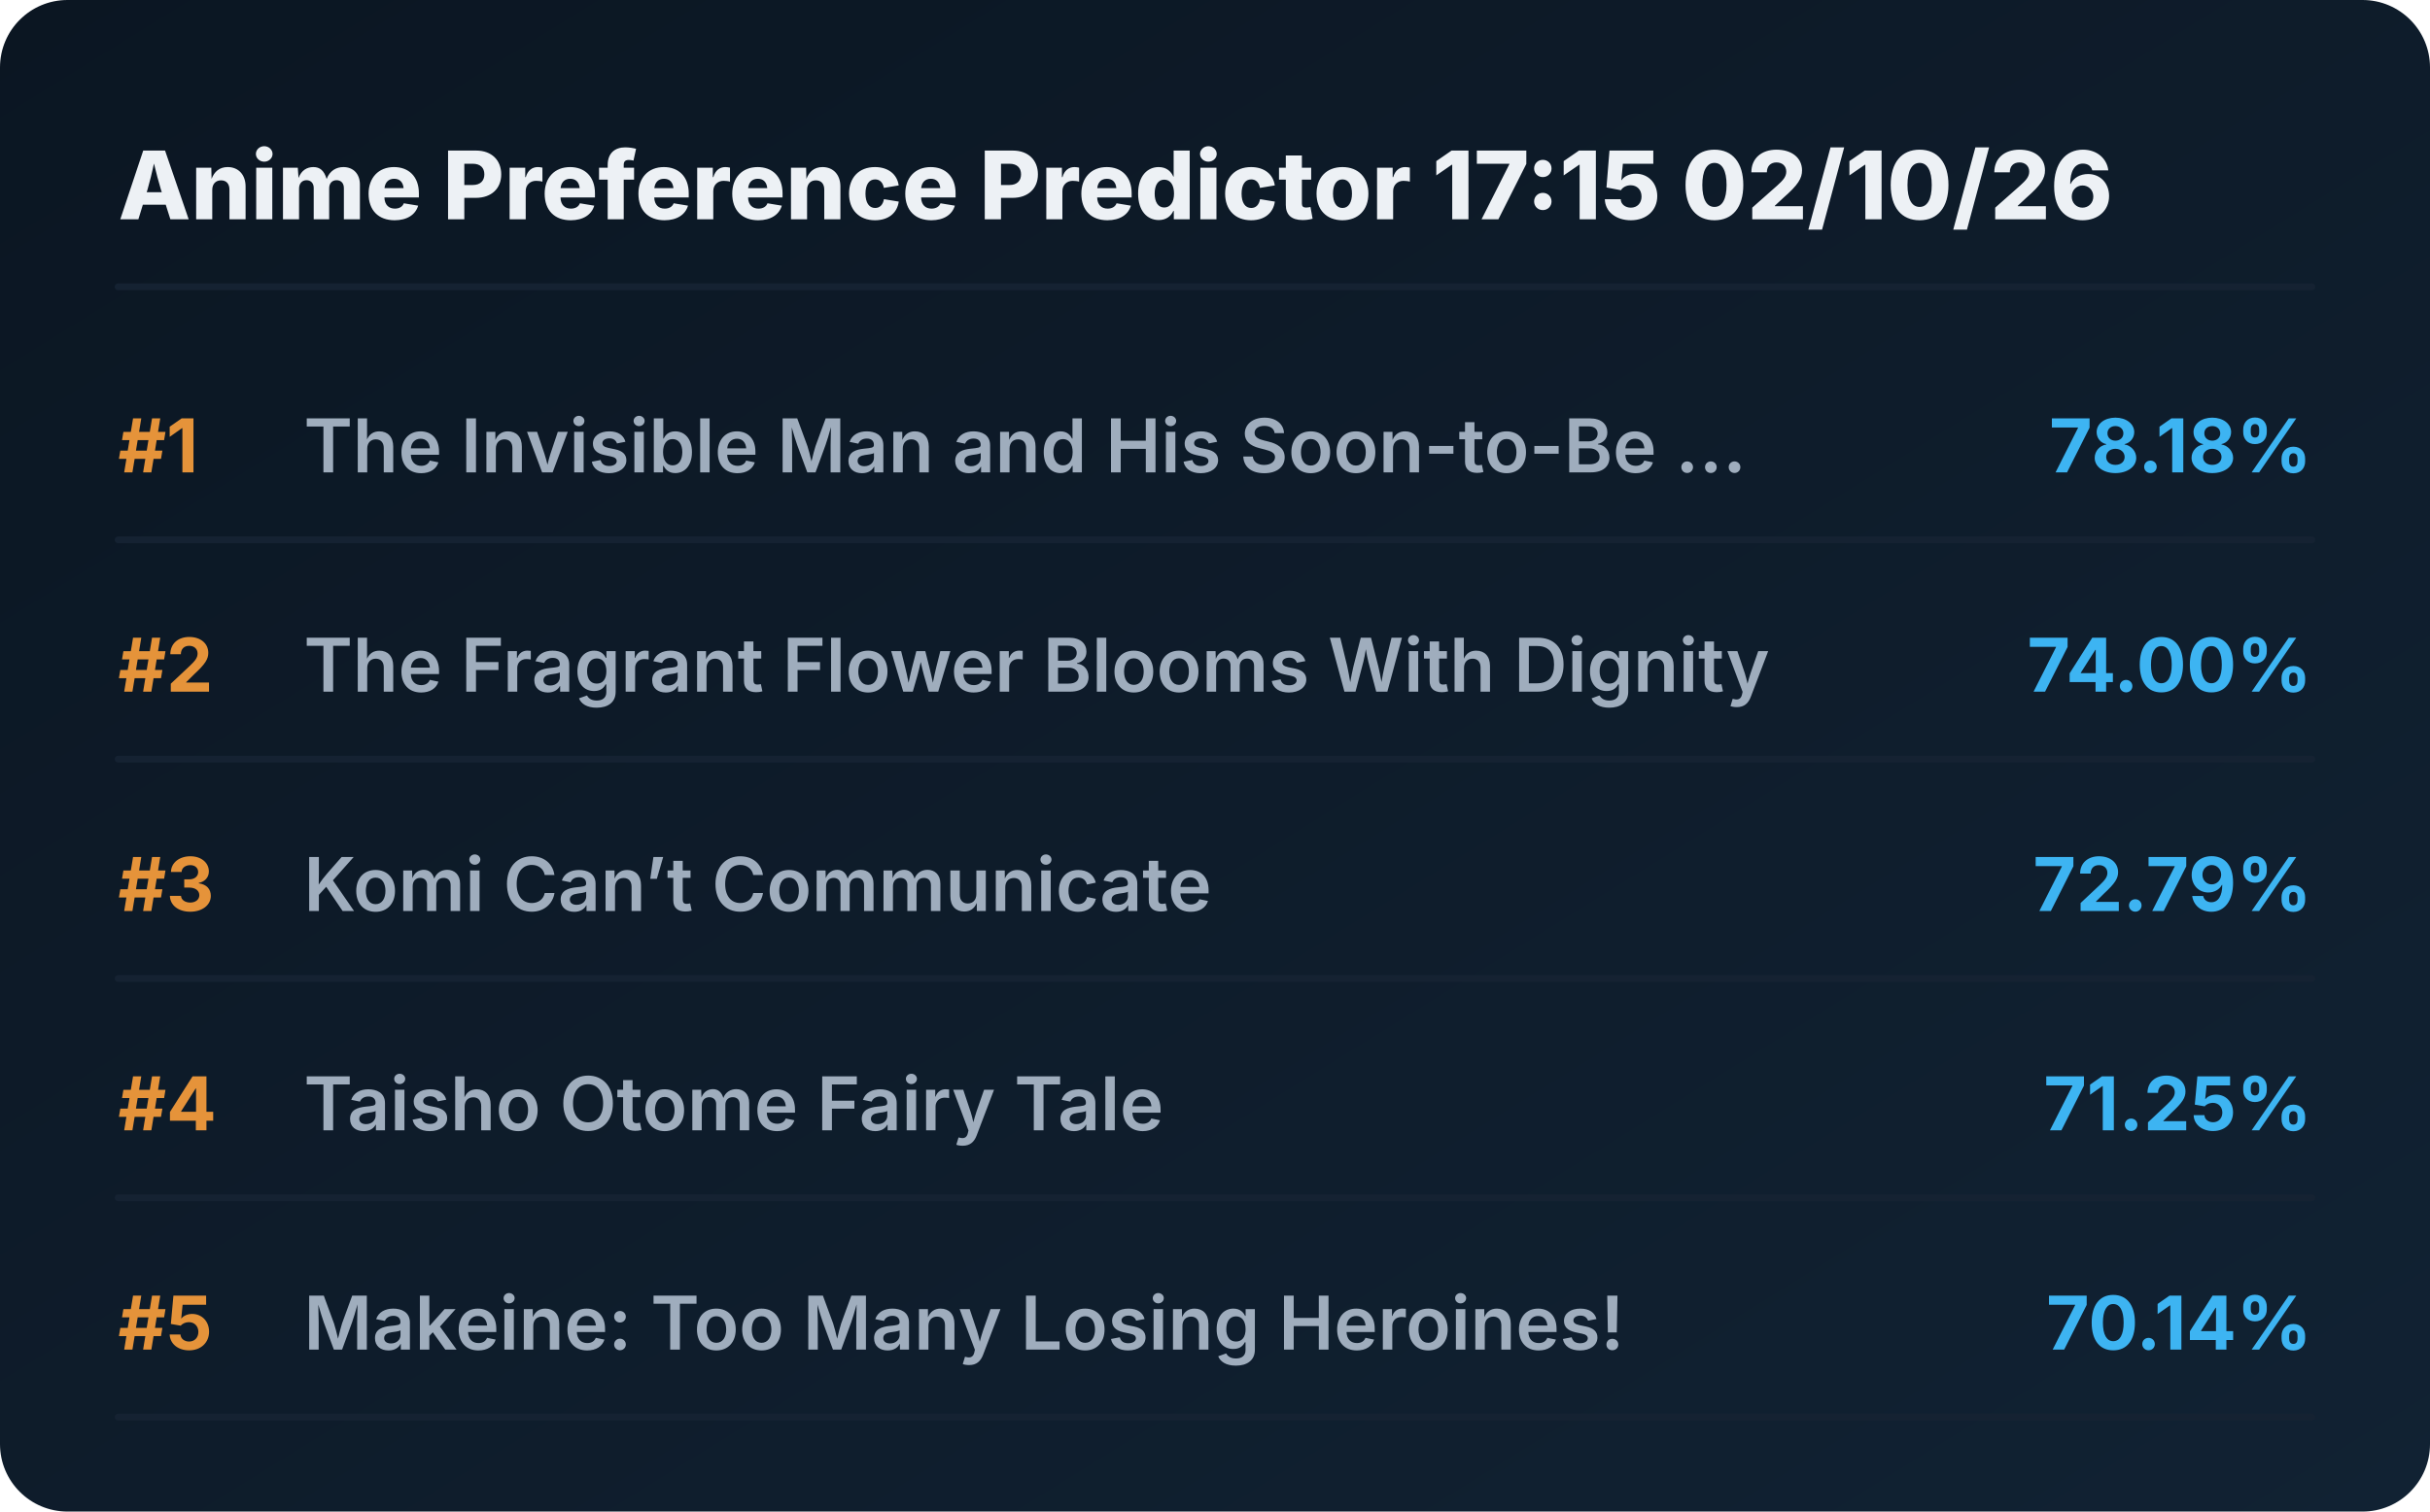
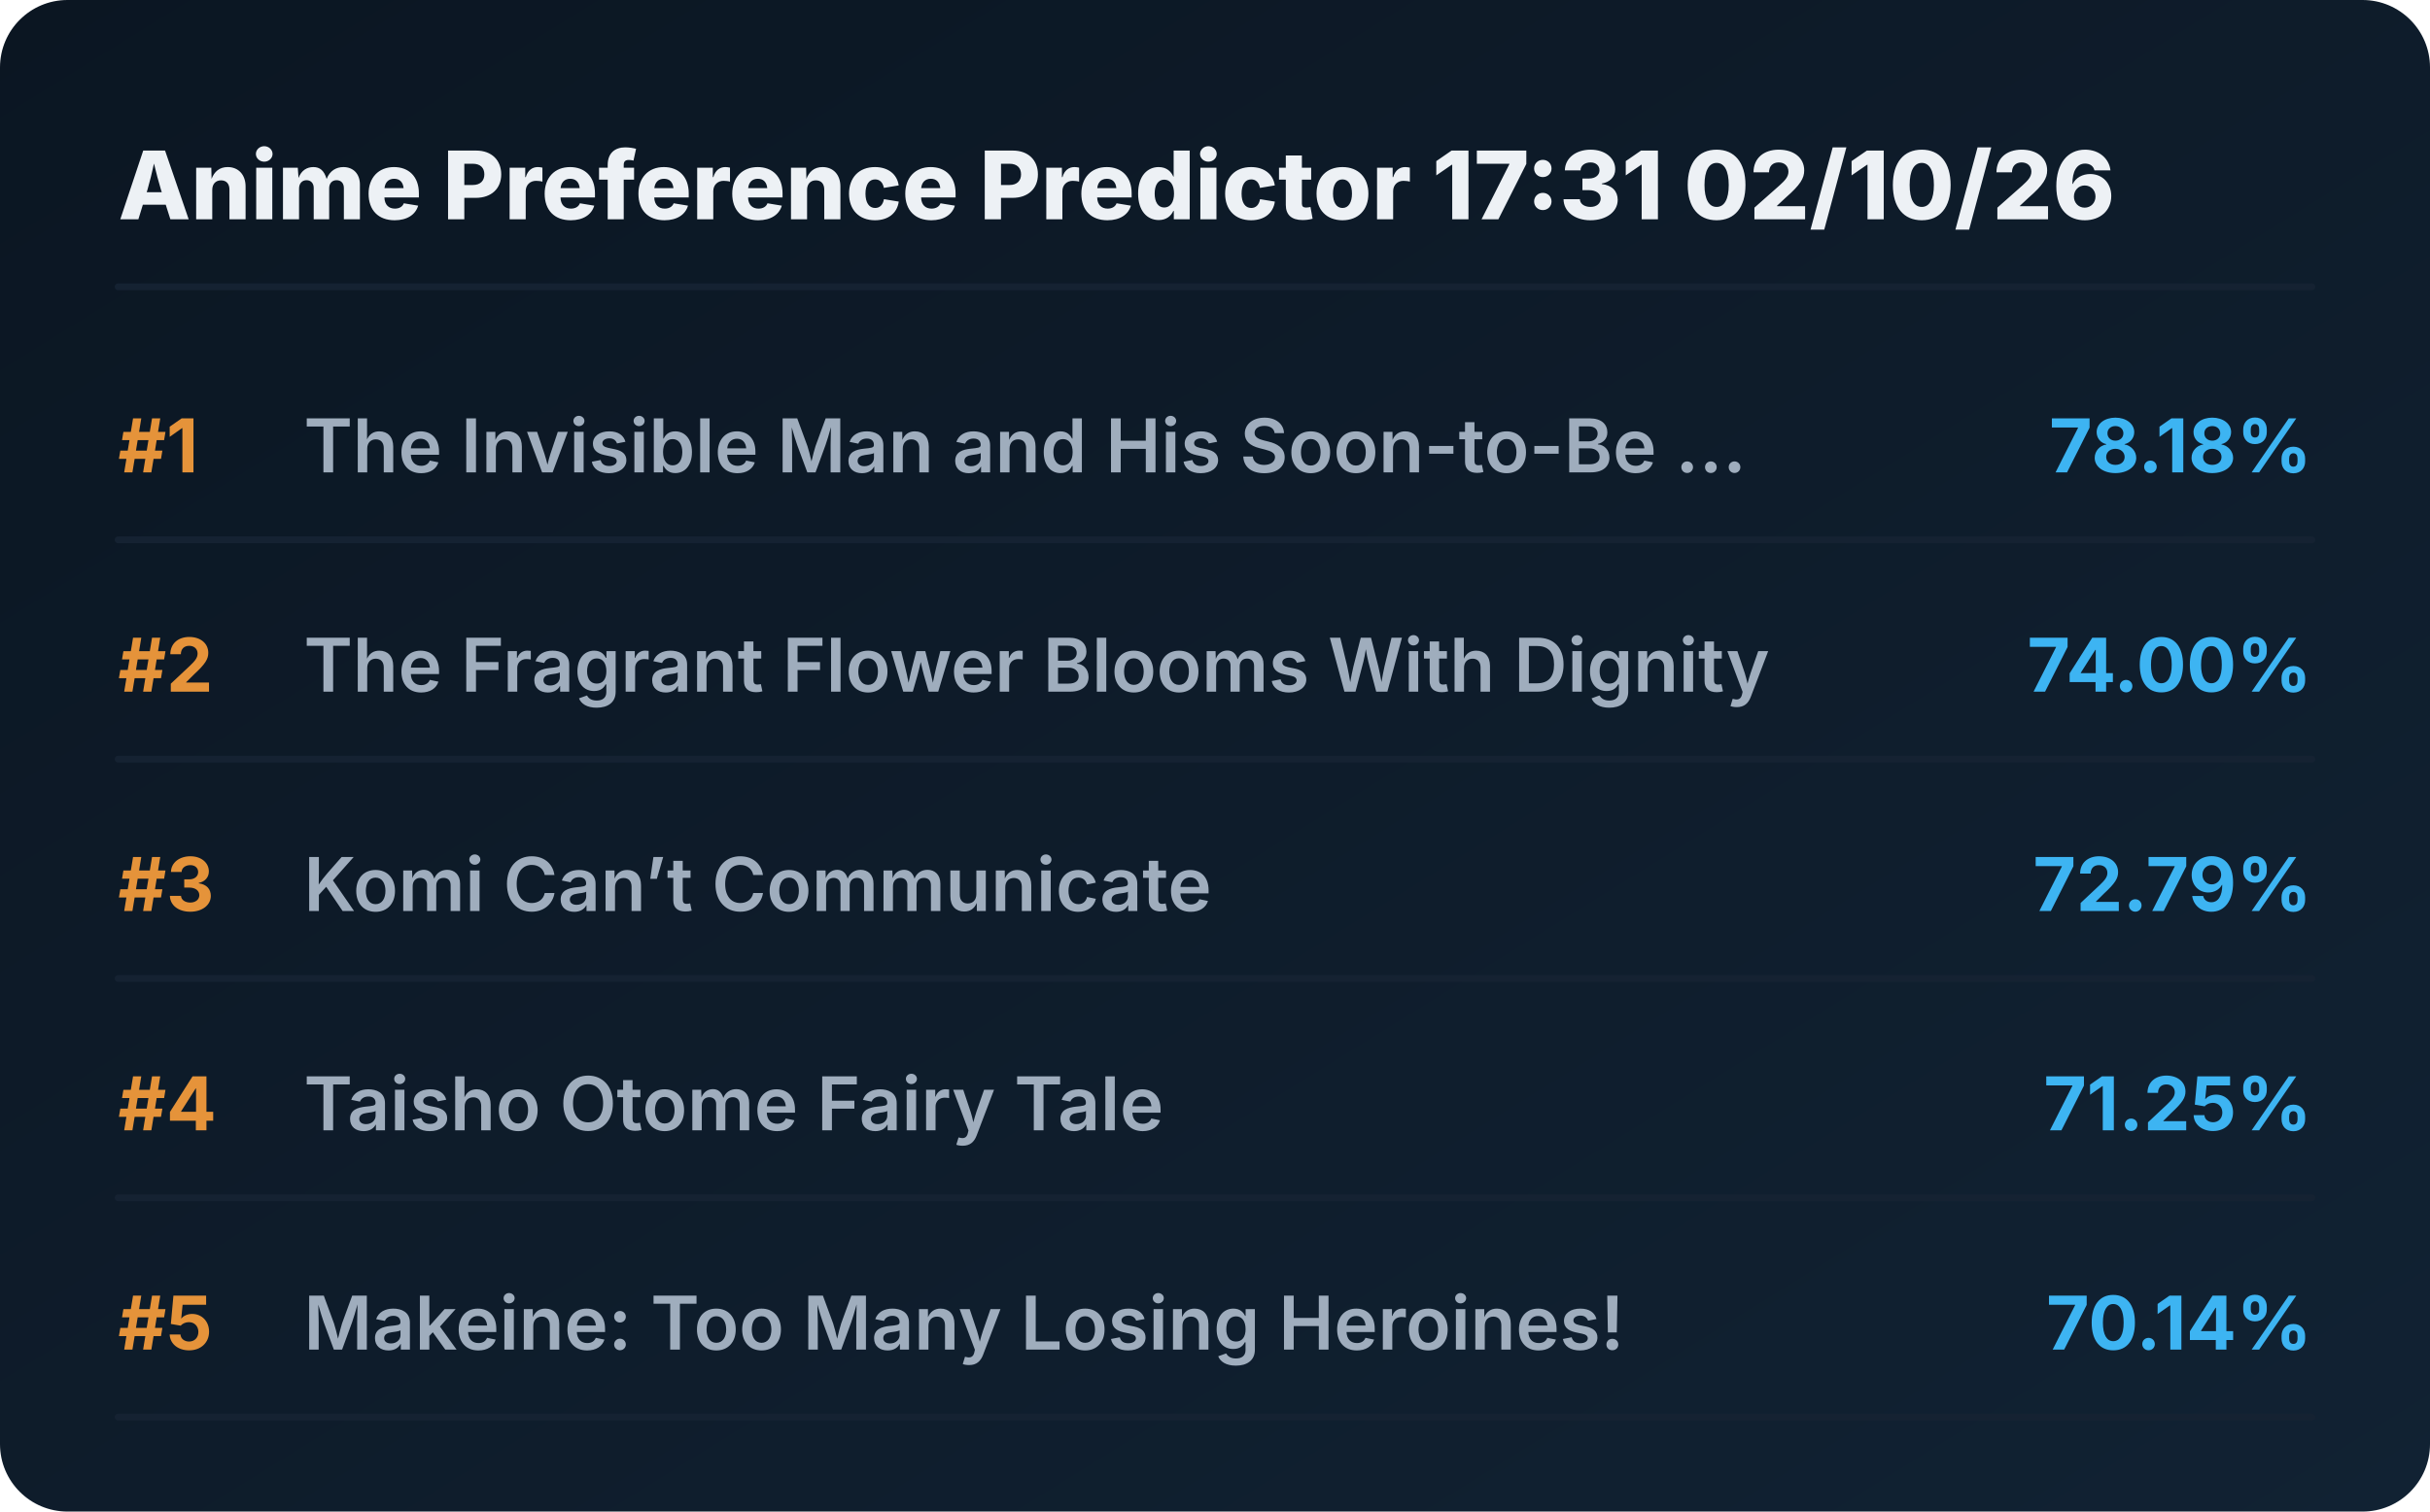
<svg xmlns="http://www.w3.org/2000/svg" viewBox="0 0 720 448" preserveAspectRatio="xMidYMid meet" style="width: 100%; height: auto; max-width: 720px;">
  <defs>
    <linearGradient id="boxGrad" x1="0%" y1="0%" x2="100%" y2="100%">
      <stop offset="0%" stop-color="#0b1622" />
      <stop offset="100%" stop-color="#112233" />
    </linearGradient>
    <clipPath id="titleClip">
      <rect x="90" y="0" width="510" height="100%" />
    </clipPath>
  </defs>
  <style>
    .bg { fill: url(#boxGrad); rx: 20px; }
    .header { font-family: 'Overpass', 'Inter', system-ui, sans-serif; font-weight: 800; font-size: 28px; fill: #edf1f5; }
    .rank { font-family: 'Overpass', 'Inter', system-ui, sans-serif; font-weight: 700; font-size: 22px; fill: #e5933a; }
    .title { font-family: 'Overpass', 'Inter', system-ui, sans-serif; font-weight: 600; font-size: 22px; fill: #9fadbd; }
    .score { font-family: 'Overpass', 'Inter', system-ui, sans-serif; font-weight: 700; font-size: 22px; fill: #3db4f2; }
    .line { stroke: #152232; stroke-width: 2; stroke-linecap: round; }
  </style>
  <rect class="bg" width="720" height="448" />
-   <text x="35" y="65" class="header">Anime Preference Predictor 17:15 02/10/26</text>
+   <text x="35" y="65" class="header">Anime Preference Predictor 17:31 02/10/26</text>
  <line x1="35" y1="85" x2="685" y2="85" class="line" />
  <g transform="translate(0, 0)">
    <text x="35" y="140" class="rank">#1</text>
    <text x="90" y="140" class="title">The Invisible Man and His Soon-to-Be ...</text>
    <text x="685" y="140" class="score" text-anchor="end">78.18%</text>
    <line x1="35" y1="160" x2="685" y2="160" class="line" />
  </g>
  <g transform="translate(0, 65)">
    <text x="35" y="140" class="rank">#2</text>
    <text x="90" y="140" class="title">The Fragrant Flower Blooms With Dignity</text>
    <text x="685" y="140" class="score" text-anchor="end">74.00%</text>
    <line x1="35" y1="160" x2="685" y2="160" class="line" />
  </g>
  <g transform="translate(0, 130)">
    <text x="35" y="140" class="rank">#3</text>
    <text x="90" y="140" class="title">Komi Can’t Communicate</text>
    <text x="685" y="140" class="score" text-anchor="end">72.79%</text>
    <line x1="35" y1="160" x2="685" y2="160" class="line" />
  </g>
  <g transform="translate(0, 195)">
    <text x="35" y="140" class="rank">#4</text>
    <text x="90" y="140" class="title">Taisho Otome Fairy Tale</text>
    <text x="685" y="140" class="score" text-anchor="end">71.25%</text>
    <line x1="35" y1="160" x2="685" y2="160" class="line" />
  </g>
  <g transform="translate(0, 260)">
    <text x="35" y="140" class="rank">#5</text>
    <text x="90" y="140" class="title">Makeine: Too Many Losing Heroines!</text>
    <text x="685" y="140" class="score" text-anchor="end">70.14%</text>
    <line x1="35" y1="160" x2="685" y2="160" class="line" />
  </g>
</svg>
